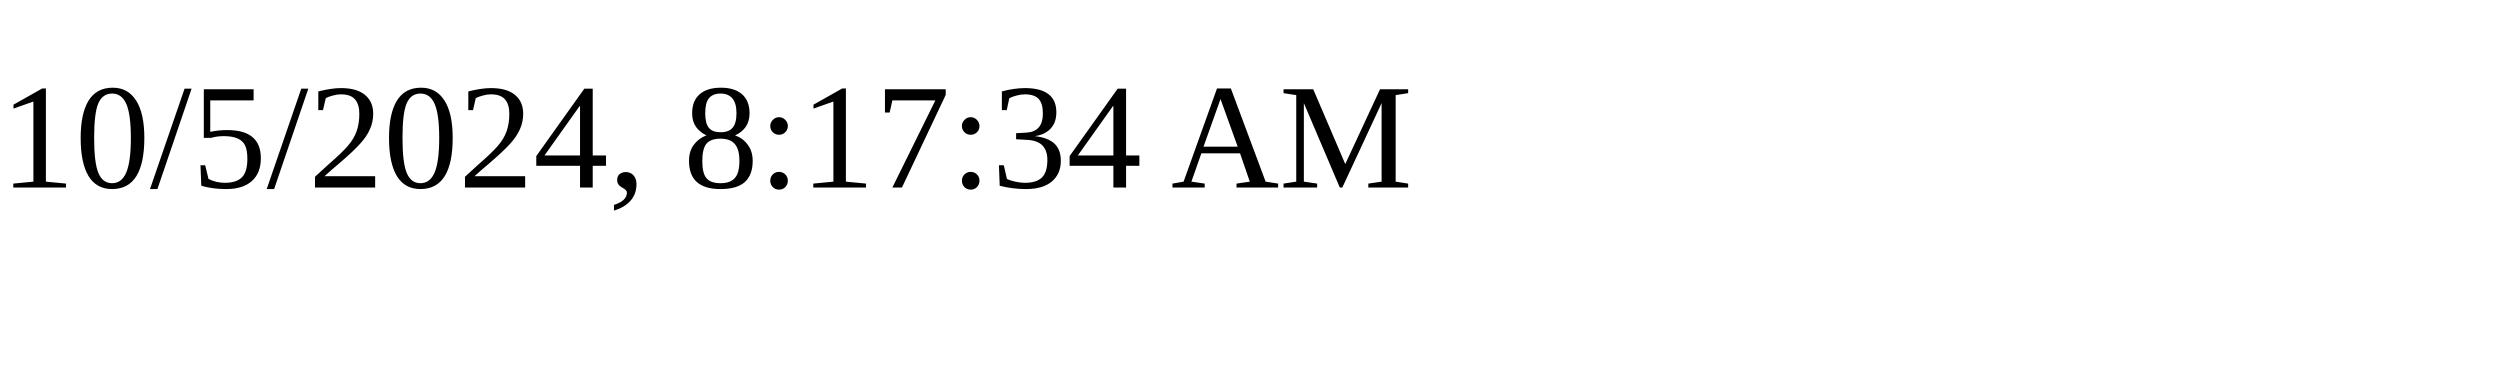
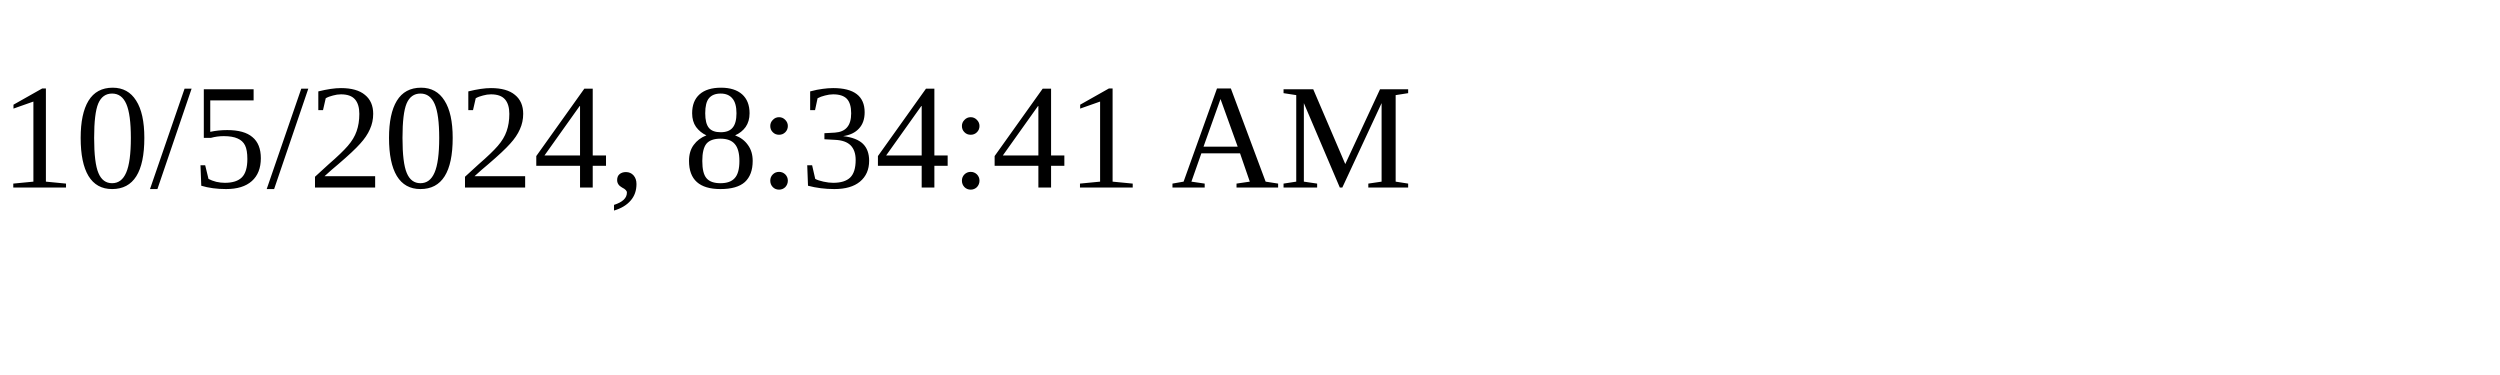
<svg xmlns="http://www.w3.org/2000/svg" height="30" width="200">
-   <text x="0" y="15">10/5/2024, 8:17:34 AM</text>
+   <text x="0" y="15">10/5/2024, 8:34:41 AM</text>
</svg>
